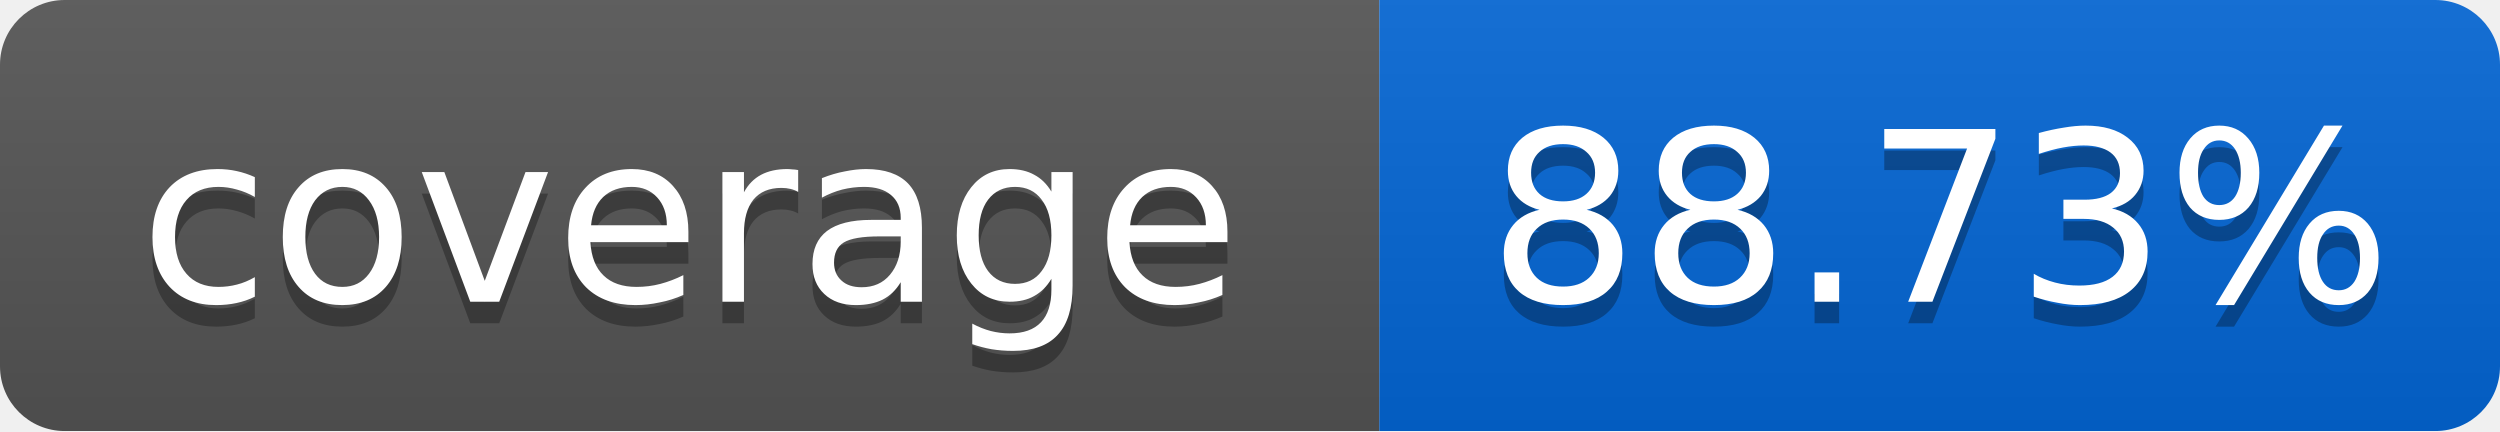
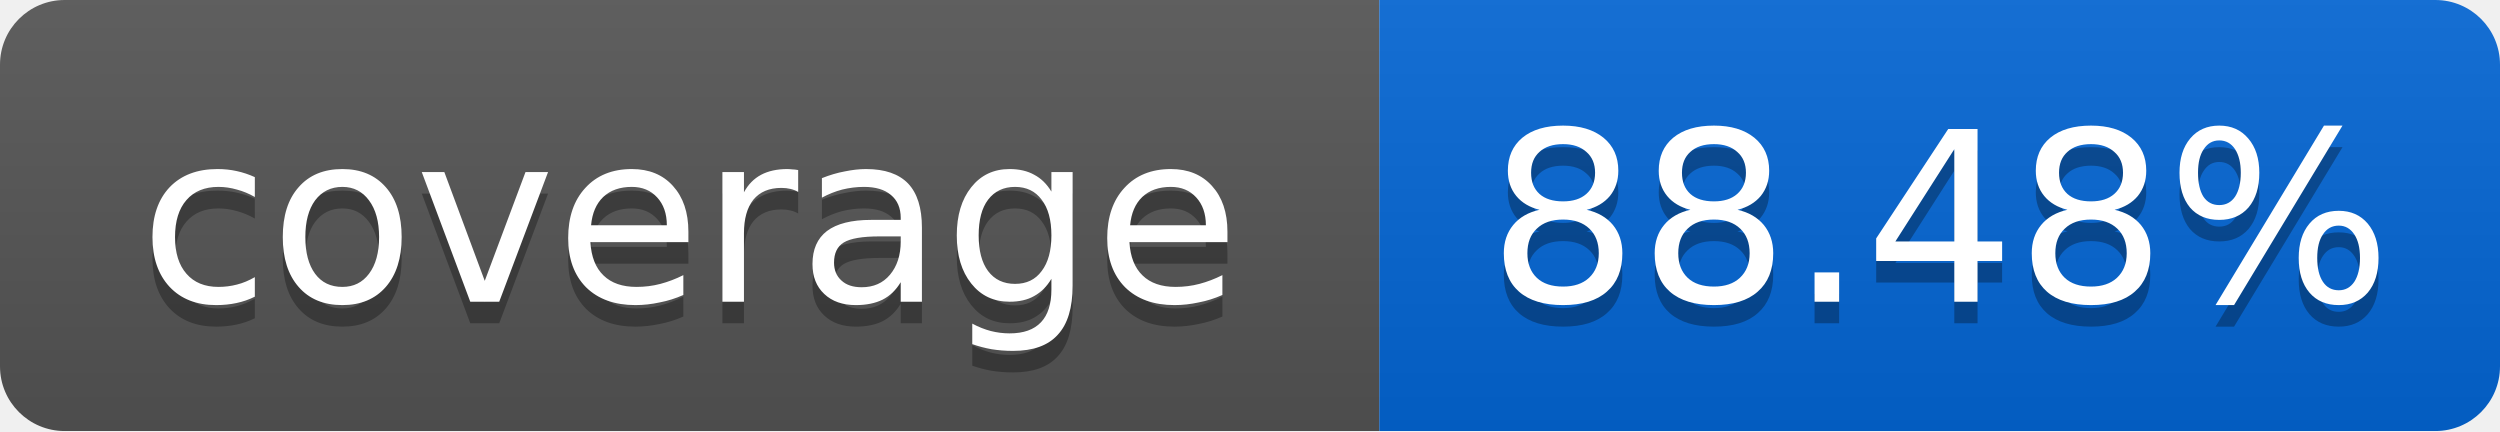
<svg xmlns="http://www.w3.org/2000/svg" width="116" height="20">
  <linearGradient id="smooth" x2="0" y2="100%">
    <stop offset="0" stop-color="#bbb" stop-opacity=".1" />
    <stop offset="1" stop-opacity=".1" />
  </linearGradient>
  <mask id="round">
    <rect width="116" height="20" rx="3" fill="#fff" />
  </mask>
  <g mask="url(#round)">
    <rect width="64" height="20" fill="#555" />
    <rect x="64" width="52" height="20" fill="#0366D6" />
    <rect width="116" height="20" fill="url(#smooth)" />
  </g>
  <g fill="#fff" text-anchor="middle" font-family="DejaVu Sans,Verdana,Geneva,sans-serif" font-size="11">
    <text x="32" y="15" fill="#010101" fill-opacity=".3">coverage</text>
    <text x="32" y="14">coverage</text>
-     <text x="90" y="15" fill="#010101" fill-opacity=".3">88.73%</text>
-     <text x="90" y="14">88.73%</text>
+     <text x="90" y="15" fill="#010101" fill-opacity=".3">88.48%</text>
+     <text x="90" y="14">88.48%</text>
  </g>
</svg>
